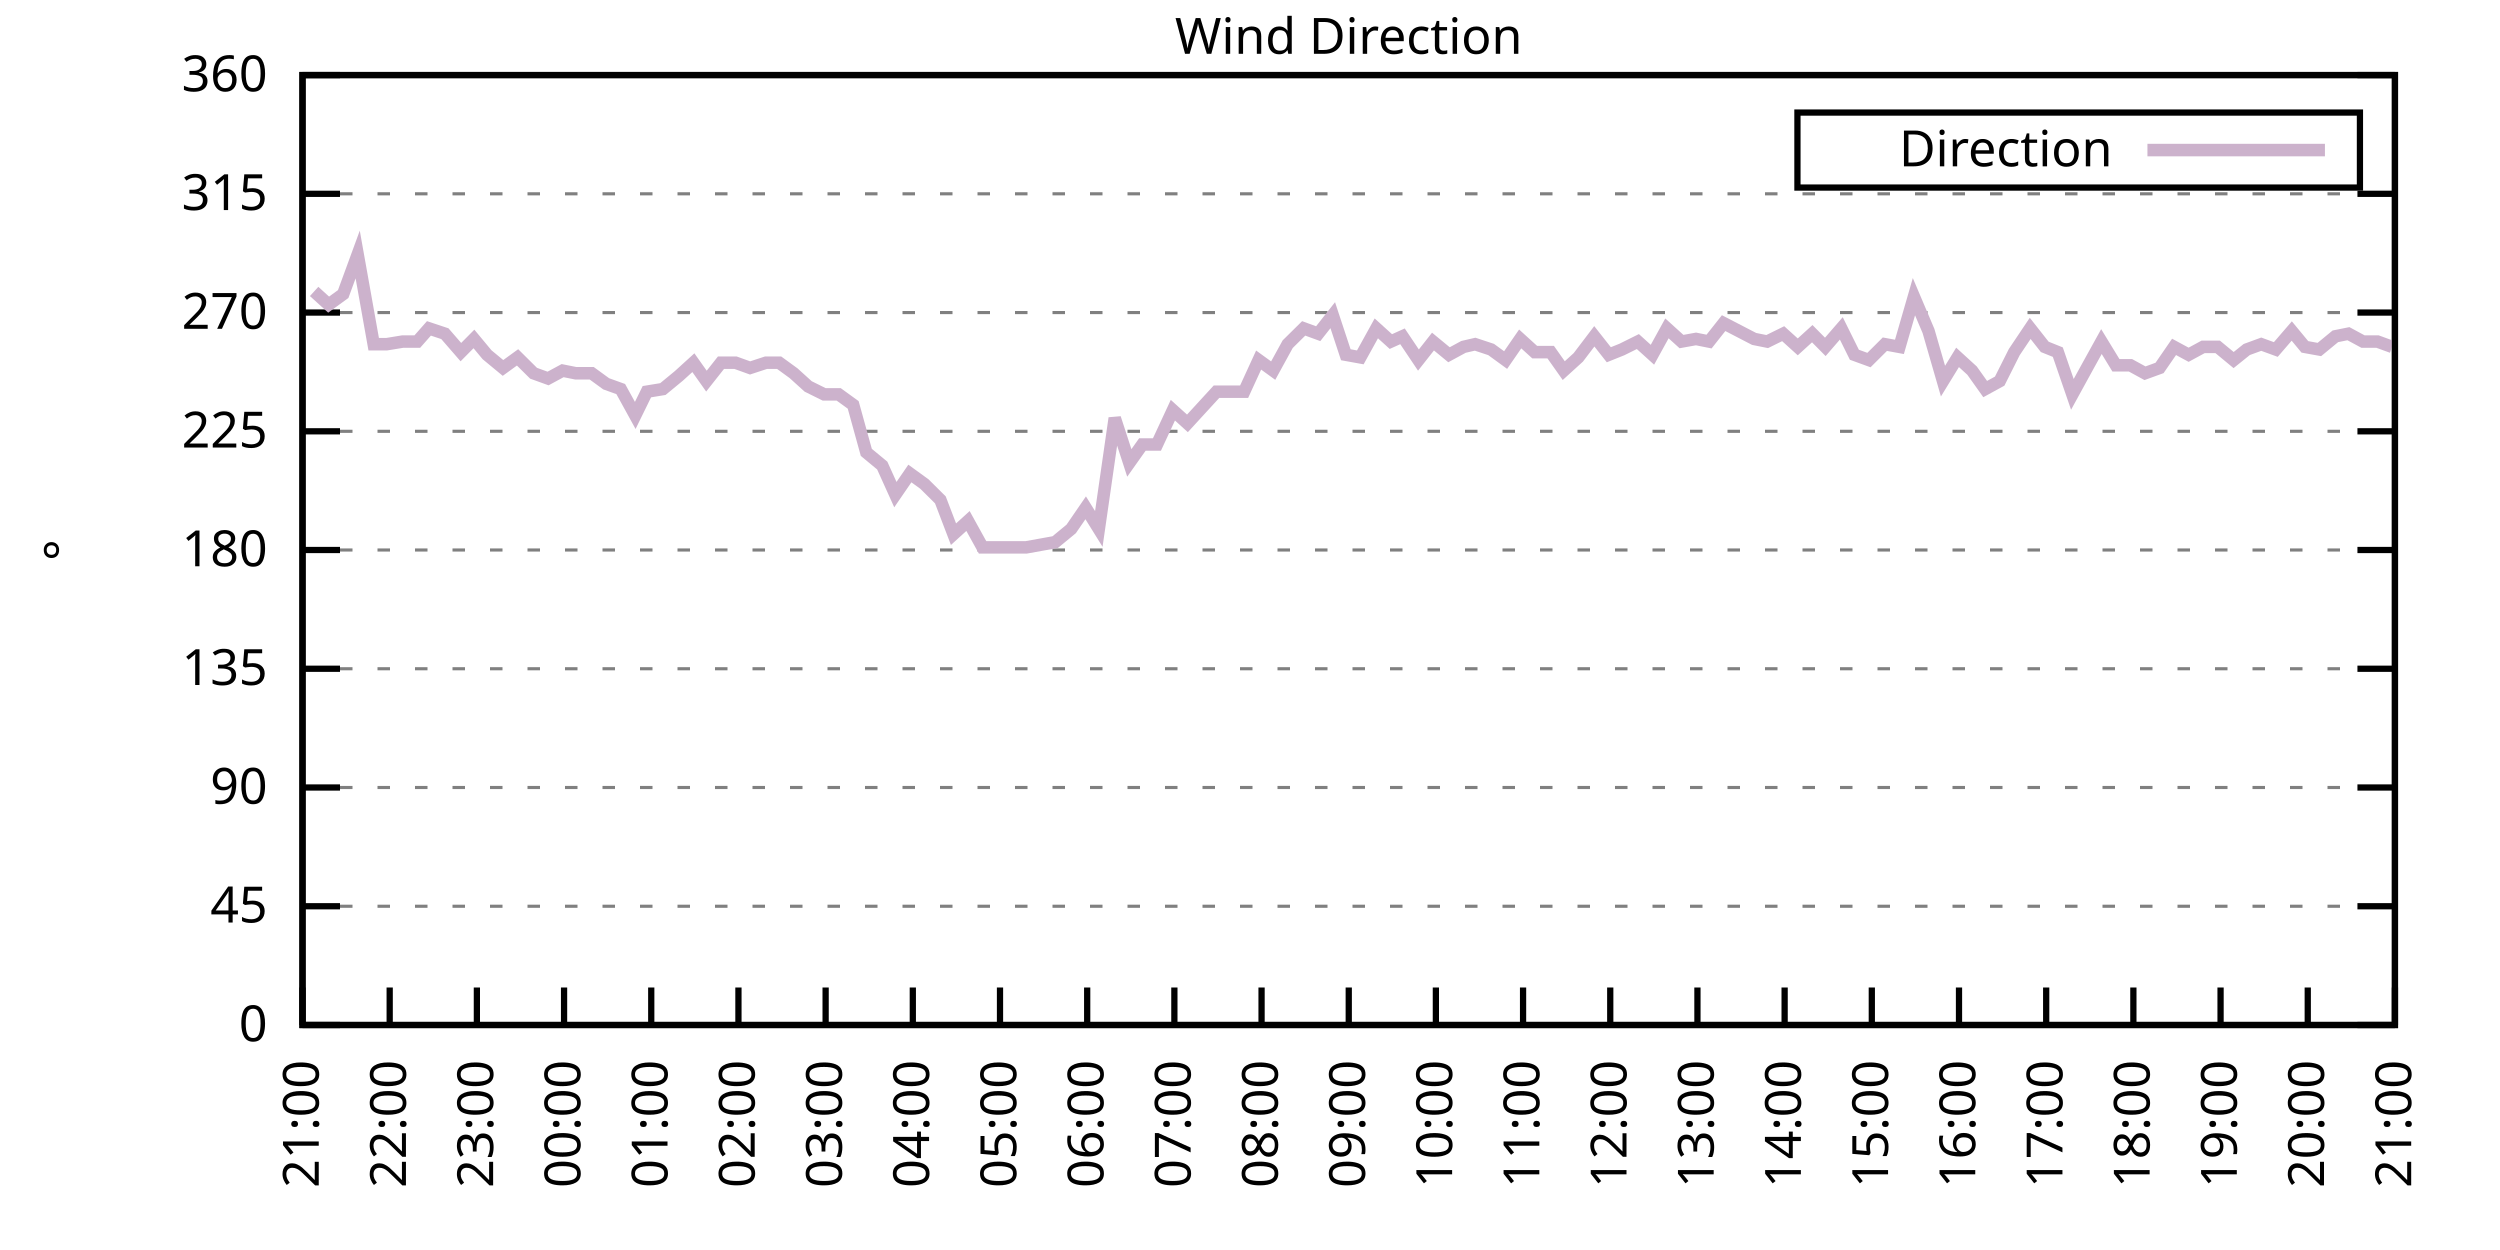
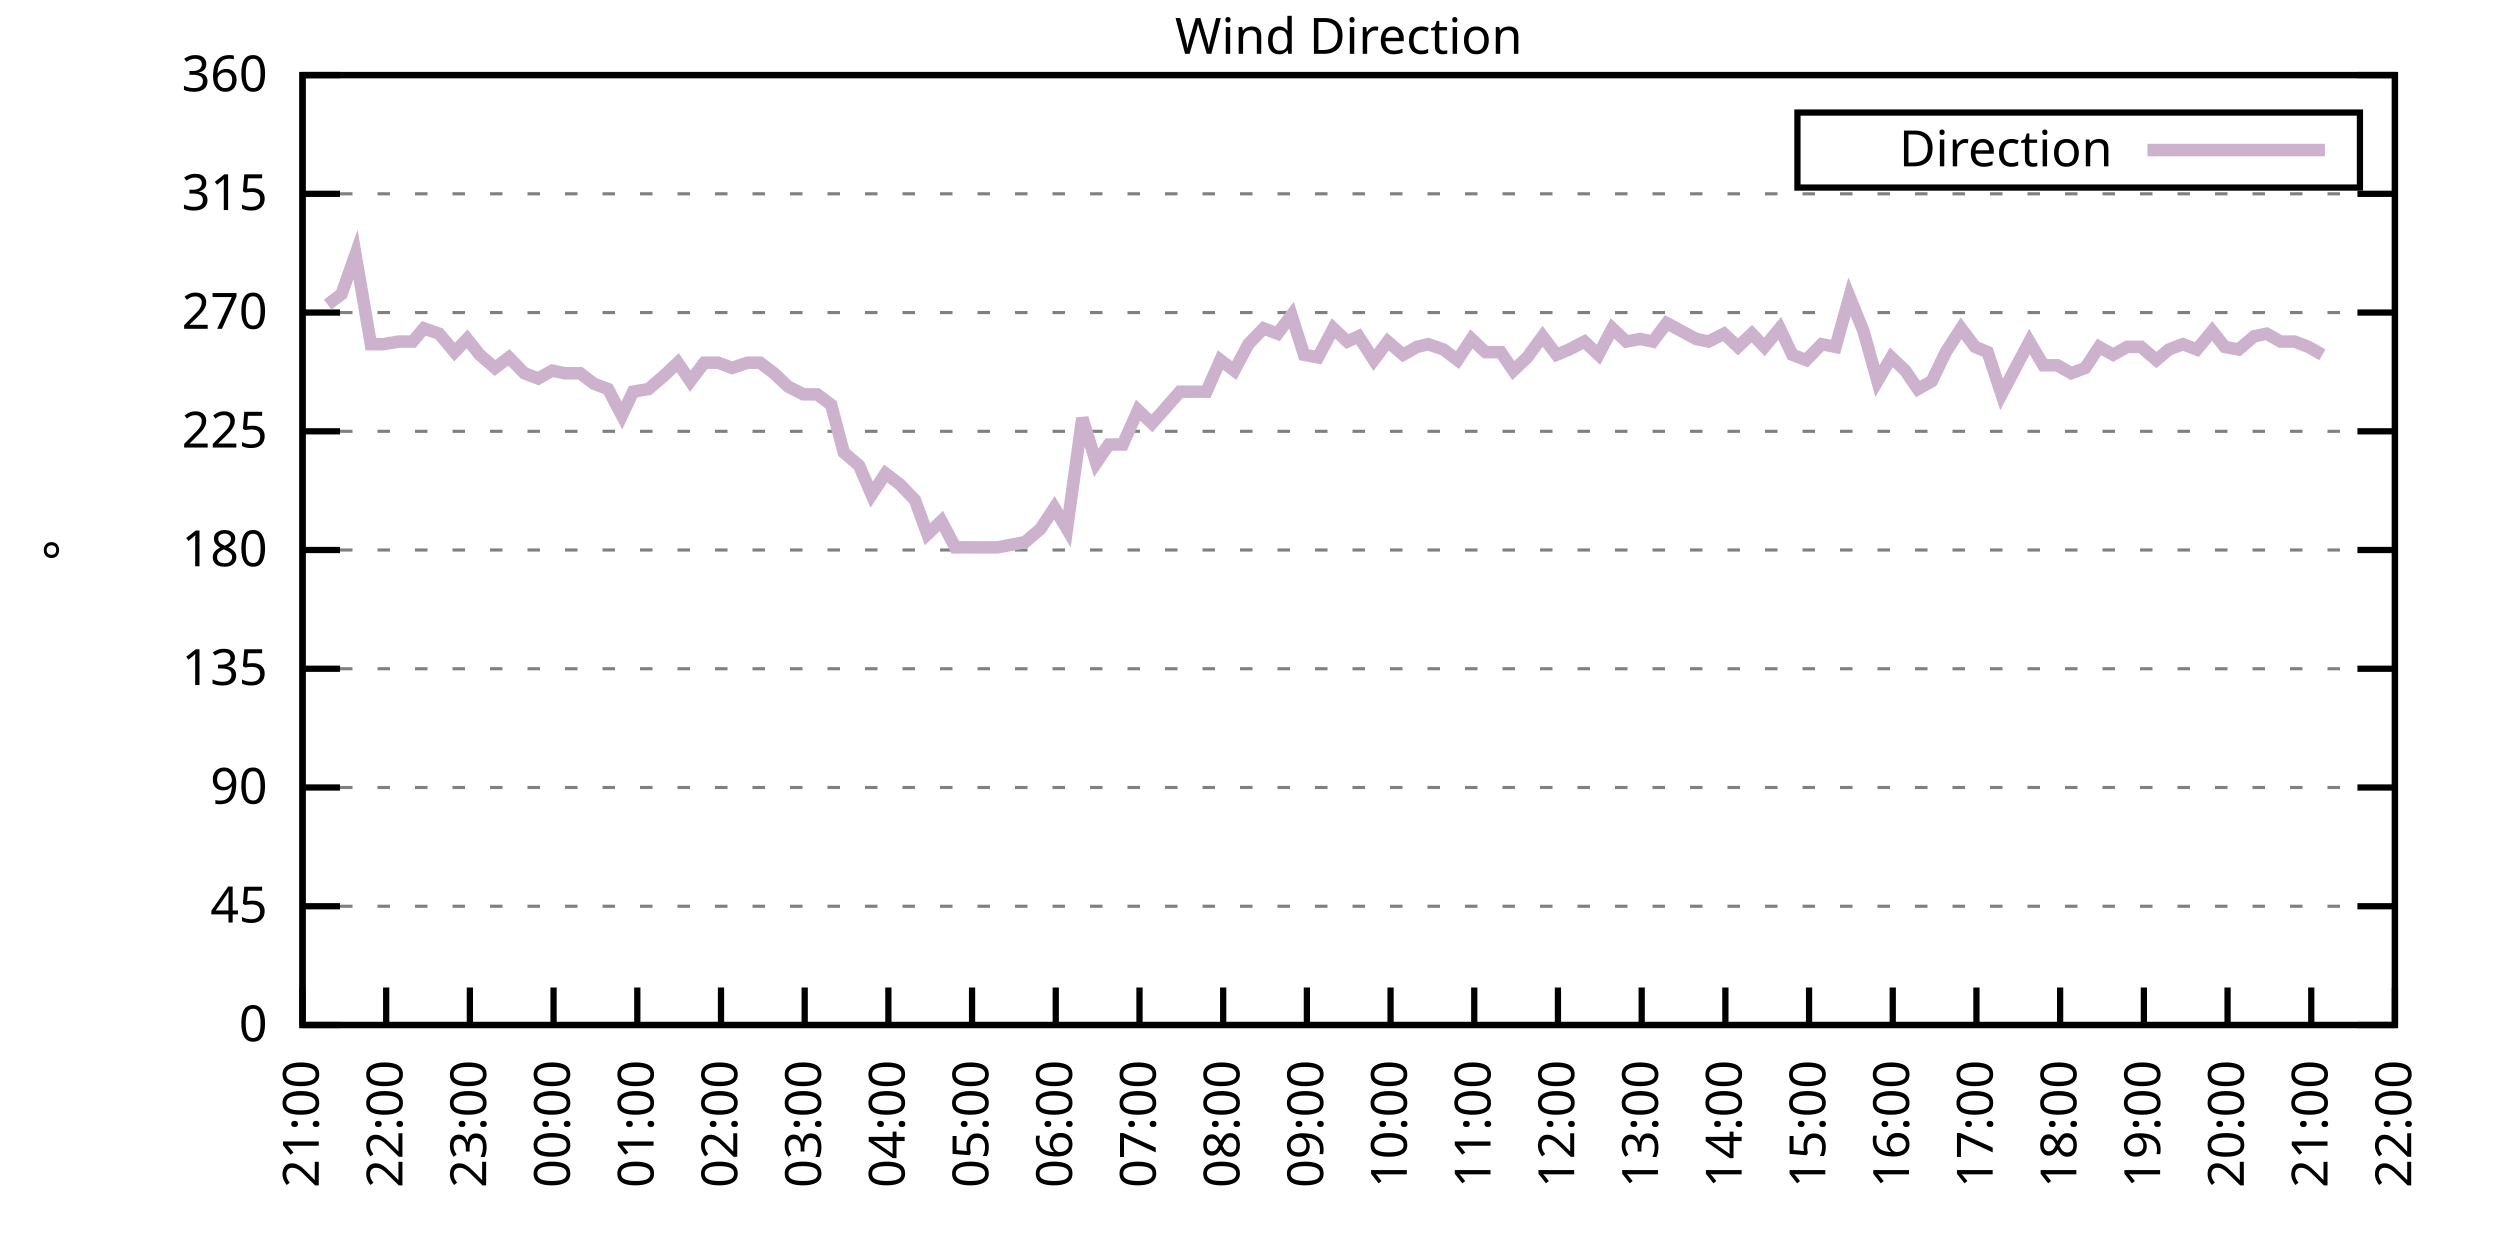
<svg xmlns="http://www.w3.org/2000/svg" xmlns:xlink="http://www.w3.org/1999/xlink" width="400" height="200" viewBox="0 0 400 200">
  <g id="gnuplot_canvas">
    <rect x="0" y="0" width="400" height="200" fill="none" />
    <defs>
      <circle id="gpDot" r="0.5" stroke-width="0.5" stroke="currentColor" />
      <path id="gpPt0" stroke-width="0.333" stroke="currentColor" d="M-1,0 h2 M0,-1 v2" />
      <path id="gpPt1" stroke-width="0.333" stroke="currentColor" d="M-1,-1 L1,1 M1,-1 L-1,1" />
      <path id="gpPt2" stroke-width="0.333" stroke="currentColor" d="M-1,0 L1,0 M0,-1 L0,1 M-1,-1 L1,1 M-1,1 L1,-1" />
      <rect id="gpPt3" stroke-width="0.333" stroke="currentColor" x="-1" y="-1" width="2" height="2" />
      <rect id="gpPt4" stroke-width="0.333" stroke="currentColor" fill="currentColor" x="-1" y="-1" width="2" height="2" />
      <circle id="gpPt5" stroke-width="0.333" stroke="currentColor" cx="0" cy="0" r="1" />
      <use xlink:href="#gpPt5" id="gpPt6" fill="currentColor" stroke="none" />
      <path id="gpPt7" stroke-width="0.333" stroke="currentColor" d="M0,-1.33 L-1.33,0.67 L1.33,0.67 z" />
      <use xlink:href="#gpPt7" id="gpPt8" fill="currentColor" stroke="none" />
      <use xlink:href="#gpPt7" id="gpPt9" stroke="currentColor" transform="rotate(180)" />
      <use xlink:href="#gpPt9" id="gpPt10" fill="currentColor" stroke="none" />
      <use xlink:href="#gpPt3" id="gpPt11" stroke="currentColor" transform="rotate(45)" />
      <use xlink:href="#gpPt11" id="gpPt12" fill="currentColor" stroke="none" />
      <path id="gpPt13" stroke-width="0.333" stroke="currentColor" d="M0,1.330 L1.265,0.411 L0.782,-1.067 L-0.782,-1.076 L-1.265,0.411 z" />
      <use xlink:href="#gpPt13" id="gpPt14" fill="currentColor" stroke="none" />
      <filter id="textbox" filterUnits="objectBoundingBox" x="0" y="0" height="1" width="1">
        <feFlood flood-color="white" flood-opacity="1" result="bgnd" />
        <feComposite in="SourceGraphic" in2="bgnd" operator="atop" />
      </filter>
      <filter id="greybox" filterUnits="objectBoundingBox" x="0" y="0" height="1" width="1">
        <feFlood flood-color="lightgrey" flood-opacity="1" result="grey" />
        <feComposite in="SourceGraphic" in2="grey" operator="atop" />
      </filter>
    </defs>
    <g fill="none" color="white" stroke="currentColor" stroke-width="1.00" stroke-linecap="butt" stroke-linejoin="miter">
</g>
    <g fill="none" color="black" stroke="currentColor" stroke-width="1.00" stroke-linecap="butt" stroke-linejoin="miter">
      <g stroke="none" shape-rendering="crispEdges">
        <polygon fill="rgb(255, 255, 255)" points="48.40,164.00 383.18,164.00 383.18,12.02 48.40,12.02 " />
      </g>
    </g>
    <g fill="none" color="black" stroke="currentColor" stroke-width="1.00" stroke-linecap="butt" stroke-linejoin="miter">
</g>
    <g fill="none" color="black" stroke="black" stroke-width="0.50" stroke-linecap="butt" stroke-linejoin="miter">
</g>
    <g fill="none" color="gray" stroke="currentColor" stroke-width="0.50" stroke-linecap="butt" stroke-linejoin="miter">
      <path stroke="gray" stroke-dasharray="2,4" class="gridline" d="M48.40,164.00 L383.19,164.00  " />
    </g>
    <g fill="none" color="gray" stroke="gray" stroke-width="1.00" stroke-linecap="butt" stroke-linejoin="miter">
</g>
    <g fill="none" color="black" stroke="currentColor" stroke-width="1.00" stroke-linecap="butt" stroke-linejoin="miter">
      <path stroke="black" d="M48.40,164.00 L54.40,164.00 M383.19,164.00 L377.19,164.00  " />
      <g transform="translate(42.80,166.60)" stroke="none" fill="black" font-family="Sans" font-size="8.00" text-anchor="end">
        <text>
          <tspan font-family="Sans"> 0</tspan>
        </text>
      </g>
    </g>
    <g fill="none" color="black" stroke="currentColor" stroke-width="1.00" stroke-linecap="butt" stroke-linejoin="miter">
</g>
    <g fill="none" color="black" stroke="black" stroke-width="0.50" stroke-linecap="butt" stroke-linejoin="miter">
</g>
    <g fill="none" color="gray" stroke="currentColor" stroke-width="0.50" stroke-linecap="butt" stroke-linejoin="miter">
      <path stroke="gray" stroke-dasharray="2,4" class="gridline" d="M48.40,145.00 L383.19,145.00  " />
    </g>
    <g fill="none" color="gray" stroke="gray" stroke-width="1.00" stroke-linecap="butt" stroke-linejoin="miter">
</g>
    <g fill="none" color="black" stroke="currentColor" stroke-width="1.00" stroke-linecap="butt" stroke-linejoin="miter">
      <path stroke="black" d="M48.40,145.00 L54.40,145.00 M383.19,145.00 L377.19,145.00  " />
      <g transform="translate(42.80,147.60)" stroke="none" fill="black" font-family="Sans" font-size="8.00" text-anchor="end">
        <text>
          <tspan font-family="Sans"> 45</tspan>
        </text>
      </g>
    </g>
    <g fill="none" color="black" stroke="currentColor" stroke-width="1.00" stroke-linecap="butt" stroke-linejoin="miter">
</g>
    <g fill="none" color="black" stroke="black" stroke-width="0.50" stroke-linecap="butt" stroke-linejoin="miter">
</g>
    <g fill="none" color="gray" stroke="currentColor" stroke-width="0.50" stroke-linecap="butt" stroke-linejoin="miter">
      <path stroke="gray" stroke-dasharray="2,4" class="gridline" d="M48.40,126.00 L383.19,126.00  " />
    </g>
    <g fill="none" color="gray" stroke="gray" stroke-width="1.00" stroke-linecap="butt" stroke-linejoin="miter">
</g>
    <g fill="none" color="black" stroke="currentColor" stroke-width="1.00" stroke-linecap="butt" stroke-linejoin="miter">
      <path stroke="black" d="M48.40,126.00 L54.40,126.00 M383.19,126.00 L377.19,126.00  " />
      <g transform="translate(42.80,128.60)" stroke="none" fill="black" font-family="Sans" font-size="8.00" text-anchor="end">
        <text>
          <tspan font-family="Sans"> 90</tspan>
        </text>
      </g>
    </g>
    <g fill="none" color="black" stroke="currentColor" stroke-width="1.00" stroke-linecap="butt" stroke-linejoin="miter">
</g>
    <g fill="none" color="black" stroke="black" stroke-width="0.50" stroke-linecap="butt" stroke-linejoin="miter">
</g>
    <g fill="none" color="gray" stroke="currentColor" stroke-width="0.50" stroke-linecap="butt" stroke-linejoin="miter">
      <path stroke="gray" stroke-dasharray="2,4" class="gridline" d="M48.40,107.00 L383.19,107.00  " />
    </g>
    <g fill="none" color="gray" stroke="gray" stroke-width="1.00" stroke-linecap="butt" stroke-linejoin="miter">
</g>
    <g fill="none" color="black" stroke="currentColor" stroke-width="1.00" stroke-linecap="butt" stroke-linejoin="miter">
      <path stroke="black" d="M48.40,107.00 L54.40,107.00 M383.19,107.00 L377.19,107.00  " />
      <g transform="translate(42.80,109.60)" stroke="none" fill="black" font-family="Sans" font-size="8.00" text-anchor="end">
        <text>
          <tspan font-family="Sans"> 135</tspan>
        </text>
      </g>
    </g>
    <g fill="none" color="black" stroke="currentColor" stroke-width="1.00" stroke-linecap="butt" stroke-linejoin="miter">
</g>
    <g fill="none" color="black" stroke="black" stroke-width="0.50" stroke-linecap="butt" stroke-linejoin="miter">
</g>
    <g fill="none" color="gray" stroke="currentColor" stroke-width="0.50" stroke-linecap="butt" stroke-linejoin="miter">
      <path stroke="gray" stroke-dasharray="2,4" class="gridline" d="M48.40,88.00 L383.19,88.00  " />
    </g>
    <g fill="none" color="gray" stroke="gray" stroke-width="1.00" stroke-linecap="butt" stroke-linejoin="miter">
</g>
    <g fill="none" color="black" stroke="currentColor" stroke-width="1.00" stroke-linecap="butt" stroke-linejoin="miter">
      <path stroke="black" d="M48.40,88.00 L54.40,88.00 M383.19,88.00 L377.19,88.00  " />
      <g transform="translate(42.80,90.60)" stroke="none" fill="black" font-family="Sans" font-size="8.00" text-anchor="end">
        <text>
          <tspan font-family="Sans"> 180</tspan>
        </text>
      </g>
    </g>
    <g fill="none" color="black" stroke="currentColor" stroke-width="1.00" stroke-linecap="butt" stroke-linejoin="miter">
</g>
    <g fill="none" color="black" stroke="black" stroke-width="0.50" stroke-linecap="butt" stroke-linejoin="miter">
</g>
    <g fill="none" color="gray" stroke="currentColor" stroke-width="0.50" stroke-linecap="butt" stroke-linejoin="miter">
      <path stroke="gray" stroke-dasharray="2,4" class="gridline" d="M48.40,69.01 L383.19,69.01  " />
    </g>
    <g fill="none" color="gray" stroke="gray" stroke-width="1.00" stroke-linecap="butt" stroke-linejoin="miter">
</g>
    <g fill="none" color="black" stroke="currentColor" stroke-width="1.00" stroke-linecap="butt" stroke-linejoin="miter">
      <path stroke="black" d="M48.40,69.01 L54.40,69.01 M383.19,69.01 L377.19,69.01  " />
      <g transform="translate(42.80,71.61)" stroke="none" fill="black" font-family="Sans" font-size="8.00" text-anchor="end">
        <text>
          <tspan font-family="Sans"> 225</tspan>
        </text>
      </g>
    </g>
    <g fill="none" color="black" stroke="currentColor" stroke-width="1.00" stroke-linecap="butt" stroke-linejoin="miter">
</g>
    <g fill="none" color="black" stroke="black" stroke-width="0.50" stroke-linecap="butt" stroke-linejoin="miter">
</g>
    <g fill="none" color="gray" stroke="currentColor" stroke-width="0.50" stroke-linecap="butt" stroke-linejoin="miter">
      <path stroke="gray" stroke-dasharray="2,4" class="gridline" d="M48.40,50.01 L383.19,50.01  " />
    </g>
    <g fill="none" color="gray" stroke="gray" stroke-width="1.00" stroke-linecap="butt" stroke-linejoin="miter">
</g>
    <g fill="none" color="black" stroke="currentColor" stroke-width="1.00" stroke-linecap="butt" stroke-linejoin="miter">
      <path stroke="black" d="M48.40,50.01 L54.40,50.01 M383.19,50.01 L377.19,50.01  " />
      <g transform="translate(42.80,52.61)" stroke="none" fill="black" font-family="Sans" font-size="8.00" text-anchor="end">
        <text>
          <tspan font-family="Sans"> 270</tspan>
        </text>
      </g>
    </g>
    <g fill="none" color="black" stroke="currentColor" stroke-width="1.00" stroke-linecap="butt" stroke-linejoin="miter">
</g>
    <g fill="none" color="black" stroke="black" stroke-width="0.50" stroke-linecap="butt" stroke-linejoin="miter">
</g>
    <g fill="none" color="gray" stroke="currentColor" stroke-width="0.50" stroke-linecap="butt" stroke-linejoin="miter">
      <path stroke="gray" stroke-dasharray="2,4" class="gridline" d="M48.40,31.01 L383.19,31.01  " />
    </g>
    <g fill="none" color="gray" stroke="gray" stroke-width="1.00" stroke-linecap="butt" stroke-linejoin="miter">
</g>
    <g fill="none" color="black" stroke="currentColor" stroke-width="1.00" stroke-linecap="butt" stroke-linejoin="miter">
      <path stroke="black" d="M48.40,31.01 L54.40,31.01 M383.19,31.01 L377.19,31.01  " />
      <g transform="translate(42.80,33.61)" stroke="none" fill="black" font-family="Sans" font-size="8.00" text-anchor="end">
        <text>
          <tspan font-family="Sans"> 315</tspan>
        </text>
      </g>
    </g>
    <g fill="none" color="black" stroke="currentColor" stroke-width="1.00" stroke-linecap="butt" stroke-linejoin="miter">
</g>
    <g fill="none" color="black" stroke="black" stroke-width="0.50" stroke-linecap="butt" stroke-linejoin="miter">
</g>
    <g fill="none" color="gray" stroke="currentColor" stroke-width="0.50" stroke-linecap="butt" stroke-linejoin="miter">
      <path stroke="gray" stroke-dasharray="2,4" class="gridline" d="M48.40,12.01 L383.19,12.01  " />
    </g>
    <g fill="none" color="gray" stroke="gray" stroke-width="1.00" stroke-linecap="butt" stroke-linejoin="miter">
</g>
    <g fill="none" color="black" stroke="currentColor" stroke-width="1.00" stroke-linecap="butt" stroke-linejoin="miter">
      <path stroke="black" d="M48.40,12.01 L54.40,12.01 M383.19,12.01 L377.19,12.01  " />
      <g transform="translate(42.80,14.61)" stroke="none" fill="black" font-family="Sans" font-size="8.00" text-anchor="end">
        <text>
          <tspan font-family="Sans"> 360</tspan>
        </text>
      </g>
    </g>
    <g fill="none" color="black" stroke="currentColor" stroke-width="1.00" stroke-linecap="butt" stroke-linejoin="miter">
      <path stroke="black" d="M48.40,164.00 L48.40,158.00  " />
      <g transform="translate(51.00,169.60) rotate(270.00)" stroke="none" fill="black" font-family="Sans" font-size="8.00" text-anchor="end">
        <text>
          <tspan font-family="Sans">21:00</tspan>
        </text>
      </g>
    </g>
    <g fill="none" color="black" stroke="currentColor" stroke-width="1.00" stroke-linecap="butt" stroke-linejoin="miter">
-       <path stroke="black" d="M62.35,164.00 L62.35,158.00  " />
-       <g transform="translate(64.95,169.60) rotate(270.00)" stroke="none" fill="black" font-family="Sans" font-size="8.00" text-anchor="end">
+       <path stroke="black" d="M61.79,164.00 L61.79,158.00  " />
+       <g transform="translate(64.39,169.60) rotate(270.00)" stroke="none" fill="black" font-family="Sans" font-size="8.00" text-anchor="end">
        <text>
          <tspan font-family="Sans">22:00</tspan>
        </text>
      </g>
    </g>
    <g fill="none" color="black" stroke="currentColor" stroke-width="1.00" stroke-linecap="butt" stroke-linejoin="miter">
-       <path stroke="black" d="M76.30,164.00 L76.30,158.00  " />
-       <g transform="translate(78.90,169.60) rotate(270.00)" stroke="none" fill="black" font-family="Sans" font-size="8.00" text-anchor="end">
+       <path stroke="black" d="M75.18,164.00 L75.18,158.00  " />
+       <g transform="translate(77.78,169.60) rotate(270.00)" stroke="none" fill="black" font-family="Sans" font-size="8.00" text-anchor="end">
        <text>
          <tspan font-family="Sans">23:00</tspan>
        </text>
      </g>
    </g>
    <g fill="none" color="black" stroke="currentColor" stroke-width="1.00" stroke-linecap="butt" stroke-linejoin="miter">
-       <path stroke="black" d="M90.25,164.00 L90.25,158.00  " />
-       <g transform="translate(92.85,169.60) rotate(270.00)" stroke="none" fill="black" font-family="Sans" font-size="8.00" text-anchor="end">
+       <path stroke="black" d="M88.57,164.00 L88.57,158.00  " />
+       <g transform="translate(91.17,169.60) rotate(270.00)" stroke="none" fill="black" font-family="Sans" font-size="8.00" text-anchor="end">
        <text>
          <tspan font-family="Sans">00:00</tspan>
        </text>
      </g>
    </g>
    <g fill="none" color="black" stroke="currentColor" stroke-width="1.00" stroke-linecap="butt" stroke-linejoin="miter">
-       <path stroke="black" d="M104.20,164.00 L104.20,158.00  " />
-       <g transform="translate(106.80,169.60) rotate(270.00)" stroke="none" fill="black" font-family="Sans" font-size="8.00" text-anchor="end">
+       <path stroke="black" d="M101.97,164.00 L101.97,158.00  " />
+       <g transform="translate(104.57,169.60) rotate(270.00)" stroke="none" fill="black" font-family="Sans" font-size="8.00" text-anchor="end">
        <text>
          <tspan font-family="Sans">01:00</tspan>
        </text>
      </g>
    </g>
    <g fill="none" color="black" stroke="currentColor" stroke-width="1.00" stroke-linecap="butt" stroke-linejoin="miter">
-       <path stroke="black" d="M118.15,164.00 L118.15,158.00  " />
-       <g transform="translate(120.75,169.60) rotate(270.00)" stroke="none" fill="black" font-family="Sans" font-size="8.00" text-anchor="end">
+       <path stroke="black" d="M115.36,164.00 L115.36,158.00  " />
+       <g transform="translate(117.96,169.60) rotate(270.00)" stroke="none" fill="black" font-family="Sans" font-size="8.00" text-anchor="end">
        <text>
          <tspan font-family="Sans">02:00</tspan>
        </text>
      </g>
    </g>
    <g fill="none" color="black" stroke="currentColor" stroke-width="1.00" stroke-linecap="butt" stroke-linejoin="miter">
-       <path stroke="black" d="M132.10,164.00 L132.10,158.00  " />
-       <g transform="translate(134.70,169.60) rotate(270.00)" stroke="none" fill="black" font-family="Sans" font-size="8.00" text-anchor="end">
+       <path stroke="black" d="M128.75,164.00 L128.75,158.00  " />
+       <g transform="translate(131.35,169.60) rotate(270.00)" stroke="none" fill="black" font-family="Sans" font-size="8.00" text-anchor="end">
        <text>
          <tspan font-family="Sans">03:00</tspan>
        </text>
      </g>
    </g>
    <g fill="none" color="black" stroke="currentColor" stroke-width="1.00" stroke-linecap="butt" stroke-linejoin="miter">
-       <path stroke="black" d="M146.05,164.00 L146.05,158.00  " />
-       <g transform="translate(148.65,169.60) rotate(270.00)" stroke="none" fill="black" font-family="Sans" font-size="8.00" text-anchor="end">
+       <path stroke="black" d="M142.14,164.00 L142.14,158.00  " />
+       <g transform="translate(144.74,169.60) rotate(270.00)" stroke="none" fill="black" font-family="Sans" font-size="8.00" text-anchor="end">
        <text>
          <tspan font-family="Sans">04:00</tspan>
        </text>
      </g>
    </g>
    <g fill="none" color="black" stroke="currentColor" stroke-width="1.00" stroke-linecap="butt" stroke-linejoin="miter">
-       <path stroke="black" d="M160.00,164.00 L160.00,158.00  " />
-       <g transform="translate(162.60,169.60) rotate(270.00)" stroke="none" fill="black" font-family="Sans" font-size="8.00" text-anchor="end">
+       <path stroke="black" d="M155.53,164.00 L155.53,158.00  " />
+       <g transform="translate(158.13,169.60) rotate(270.00)" stroke="none" fill="black" font-family="Sans" font-size="8.00" text-anchor="end">
        <text>
          <tspan font-family="Sans">05:00</tspan>
        </text>
      </g>
    </g>
    <g fill="none" color="black" stroke="currentColor" stroke-width="1.00" stroke-linecap="butt" stroke-linejoin="miter">
-       <path stroke="black" d="M173.95,164.00 L173.95,158.00  " />
-       <g transform="translate(176.55,169.60) rotate(270.00)" stroke="none" fill="black" font-family="Sans" font-size="8.00" text-anchor="end">
+       <path stroke="black" d="M168.92,164.00 L168.92,158.00  " />
+       <g transform="translate(171.52,169.60) rotate(270.00)" stroke="none" fill="black" font-family="Sans" font-size="8.00" text-anchor="end">
        <text>
          <tspan font-family="Sans">06:00</tspan>
        </text>
      </g>
    </g>
    <g fill="none" color="black" stroke="currentColor" stroke-width="1.00" stroke-linecap="butt" stroke-linejoin="miter">
-       <path stroke="black" d="M187.90,164.00 L187.90,158.00  " />
-       <g transform="translate(190.50,169.60) rotate(270.00)" stroke="none" fill="black" font-family="Sans" font-size="8.00" text-anchor="end">
+       <path stroke="black" d="M182.32,164.00 L182.32,158.00  " />
+       <g transform="translate(184.92,169.60) rotate(270.00)" stroke="none" fill="black" font-family="Sans" font-size="8.00" text-anchor="end">
        <text>
          <tspan font-family="Sans">07:00</tspan>
        </text>
      </g>
    </g>
    <g fill="none" color="black" stroke="currentColor" stroke-width="1.00" stroke-linecap="butt" stroke-linejoin="miter">
-       <path stroke="black" d="M201.85,164.00 L201.85,158.00  " />
-       <g transform="translate(204.45,169.60) rotate(270.00)" stroke="none" fill="black" font-family="Sans" font-size="8.00" text-anchor="end">
+       <path stroke="black" d="M195.71,164.00 L195.71,158.00  " />
+       <g transform="translate(198.31,169.60) rotate(270.00)" stroke="none" fill="black" font-family="Sans" font-size="8.00" text-anchor="end">
        <text>
          <tspan font-family="Sans">08:00</tspan>
        </text>
      </g>
    </g>
    <g fill="none" color="black" stroke="currentColor" stroke-width="1.00" stroke-linecap="butt" stroke-linejoin="miter">
-       <path stroke="black" d="M215.80,164.00 L215.80,158.00  " />
-       <g transform="translate(218.40,169.60) rotate(270.00)" stroke="none" fill="black" font-family="Sans" font-size="8.00" text-anchor="end">
+       <path stroke="black" d="M209.10,164.00 L209.10,158.00  " />
+       <g transform="translate(211.70,169.60) rotate(270.00)" stroke="none" fill="black" font-family="Sans" font-size="8.00" text-anchor="end">
        <text>
          <tspan font-family="Sans">09:00</tspan>
        </text>
      </g>
    </g>
    <g fill="none" color="black" stroke="currentColor" stroke-width="1.00" stroke-linecap="butt" stroke-linejoin="miter">
-       <path stroke="black" d="M229.74,164.00 L229.74,158.00  " />
-       <g transform="translate(232.34,169.60) rotate(270.00)" stroke="none" fill="black" font-family="Sans" font-size="8.00" text-anchor="end">
+       <path stroke="black" d="M222.49,164.00 L222.49,158.00  " />
+       <g transform="translate(225.09,169.60) rotate(270.00)" stroke="none" fill="black" font-family="Sans" font-size="8.00" text-anchor="end">
        <text>
          <tspan font-family="Sans">10:00</tspan>
        </text>
      </g>
    </g>
    <g fill="none" color="black" stroke="currentColor" stroke-width="1.00" stroke-linecap="butt" stroke-linejoin="miter">
-       <path stroke="black" d="M243.69,164.00 L243.69,158.00  " />
-       <g transform="translate(246.29,169.60) rotate(270.00)" stroke="none" fill="black" font-family="Sans" font-size="8.00" text-anchor="end">
+       <path stroke="black" d="M235.88,164.00 L235.88,158.00  " />
+       <g transform="translate(238.48,169.60) rotate(270.00)" stroke="none" fill="black" font-family="Sans" font-size="8.00" text-anchor="end">
        <text>
          <tspan font-family="Sans">11:00</tspan>
        </text>
      </g>
    </g>
    <g fill="none" color="black" stroke="currentColor" stroke-width="1.00" stroke-linecap="butt" stroke-linejoin="miter">
-       <path stroke="black" d="M257.64,164.00 L257.64,158.00  " />
-       <g transform="translate(260.24,169.60) rotate(270.00)" stroke="none" fill="black" font-family="Sans" font-size="8.00" text-anchor="end">
+       <path stroke="black" d="M249.27,164.00 L249.27,158.00  " />
+       <g transform="translate(251.87,169.60) rotate(270.00)" stroke="none" fill="black" font-family="Sans" font-size="8.00" text-anchor="end">
        <text>
          <tspan font-family="Sans">12:00</tspan>
        </text>
      </g>
    </g>
    <g fill="none" color="black" stroke="currentColor" stroke-width="1.00" stroke-linecap="butt" stroke-linejoin="miter">
-       <path stroke="black" d="M271.59,164.00 L271.59,158.00  " />
-       <g transform="translate(274.19,169.60) rotate(270.00)" stroke="none" fill="black" font-family="Sans" font-size="8.00" text-anchor="end">
+       <path stroke="black" d="M262.67,164.00 L262.67,158.00  " />
+       <g transform="translate(265.27,169.60) rotate(270.00)" stroke="none" fill="black" font-family="Sans" font-size="8.00" text-anchor="end">
        <text>
          <tspan font-family="Sans">13:00</tspan>
        </text>
      </g>
    </g>
    <g fill="none" color="black" stroke="currentColor" stroke-width="1.00" stroke-linecap="butt" stroke-linejoin="miter">
-       <path stroke="black" d="M285.54,164.00 L285.54,158.00  " />
-       <g transform="translate(288.14,169.60) rotate(270.00)" stroke="none" fill="black" font-family="Sans" font-size="8.00" text-anchor="end">
+       <path stroke="black" d="M276.06,164.00 L276.06,158.00  " />
+       <g transform="translate(278.66,169.60) rotate(270.00)" stroke="none" fill="black" font-family="Sans" font-size="8.00" text-anchor="end">
        <text>
          <tspan font-family="Sans">14:00</tspan>
        </text>
      </g>
    </g>
    <g fill="none" color="black" stroke="currentColor" stroke-width="1.00" stroke-linecap="butt" stroke-linejoin="miter">
-       <path stroke="black" d="M299.49,164.00 L299.49,158.00  " />
-       <g transform="translate(302.09,169.60) rotate(270.00)" stroke="none" fill="black" font-family="Sans" font-size="8.00" text-anchor="end">
+       <path stroke="black" d="M289.45,164.00 L289.45,158.00  " />
+       <g transform="translate(292.05,169.60) rotate(270.00)" stroke="none" fill="black" font-family="Sans" font-size="8.00" text-anchor="end">
        <text>
          <tspan font-family="Sans">15:00</tspan>
        </text>
      </g>
    </g>
    <g fill="none" color="black" stroke="currentColor" stroke-width="1.00" stroke-linecap="butt" stroke-linejoin="miter">
-       <path stroke="black" d="M313.44,164.00 L313.44,158.00  " />
-       <g transform="translate(316.04,169.60) rotate(270.00)" stroke="none" fill="black" font-family="Sans" font-size="8.00" text-anchor="end">
+       <path stroke="black" d="M302.84,164.00 L302.84,158.00  " />
+       <g transform="translate(305.44,169.60) rotate(270.00)" stroke="none" fill="black" font-family="Sans" font-size="8.00" text-anchor="end">
        <text>
          <tspan font-family="Sans">16:00</tspan>
        </text>
      </g>
    </g>
    <g fill="none" color="black" stroke="currentColor" stroke-width="1.00" stroke-linecap="butt" stroke-linejoin="miter">
-       <path stroke="black" d="M327.39,164.00 L327.39,158.00  " />
-       <g transform="translate(329.99,169.60) rotate(270.00)" stroke="none" fill="black" font-family="Sans" font-size="8.00" text-anchor="end">
+       <path stroke="black" d="M316.23,164.00 L316.23,158.00  " />
+       <g transform="translate(318.83,169.60) rotate(270.00)" stroke="none" fill="black" font-family="Sans" font-size="8.00" text-anchor="end">
        <text>
          <tspan font-family="Sans">17:00</tspan>
        </text>
      </g>
    </g>
    <g fill="none" color="black" stroke="currentColor" stroke-width="1.00" stroke-linecap="butt" stroke-linejoin="miter">
-       <path stroke="black" d="M341.34,164.00 L341.34,158.00  " />
-       <g transform="translate(343.94,169.60) rotate(270.00)" stroke="none" fill="black" font-family="Sans" font-size="8.00" text-anchor="end">
+       <path stroke="black" d="M329.62,164.00 L329.62,158.00  " />
+       <g transform="translate(332.22,169.60) rotate(270.00)" stroke="none" fill="black" font-family="Sans" font-size="8.00" text-anchor="end">
        <text>
          <tspan font-family="Sans">18:00</tspan>
        </text>
      </g>
    </g>
    <g fill="none" color="black" stroke="currentColor" stroke-width="1.00" stroke-linecap="butt" stroke-linejoin="miter">
-       <path stroke="black" d="M355.29,164.00 L355.29,158.00  " />
-       <g transform="translate(357.89,169.60) rotate(270.00)" stroke="none" fill="black" font-family="Sans" font-size="8.00" text-anchor="end">
+       <path stroke="black" d="M343.02,164.00 L343.02,158.00  " />
+       <g transform="translate(345.62,169.60) rotate(270.00)" stroke="none" fill="black" font-family="Sans" font-size="8.00" text-anchor="end">
        <text>
          <tspan font-family="Sans">19:00</tspan>
        </text>
      </g>
    </g>
    <g fill="none" color="black" stroke="currentColor" stroke-width="1.00" stroke-linecap="butt" stroke-linejoin="miter">
-       <path stroke="black" d="M369.24,164.00 L369.24,158.00  " />
-       <g transform="translate(371.84,169.60) rotate(270.00)" stroke="none" fill="black" font-family="Sans" font-size="8.00" text-anchor="end">
+       <path stroke="black" d="M356.41,164.00 L356.41,158.00  " />
+       <g transform="translate(359.01,169.60) rotate(270.00)" stroke="none" fill="black" font-family="Sans" font-size="8.00" text-anchor="end">
        <text>
          <tspan font-family="Sans">20:00</tspan>
+         </text>
+       </g>
+     </g>
+     <g fill="none" color="black" stroke="currentColor" stroke-width="1.00" stroke-linecap="butt" stroke-linejoin="miter">
+       <path stroke="black" d="M369.80,164.00 L369.80,158.00  " />
+       <g transform="translate(372.40,169.60) rotate(270.00)" stroke="none" fill="black" font-family="Sans" font-size="8.00" text-anchor="end">
+         <text>
+           <tspan font-family="Sans">21:00</tspan>
        </text>
      </g>
    </g>
    <g fill="none" color="black" stroke="currentColor" stroke-width="1.00" stroke-linecap="butt" stroke-linejoin="miter">
      <path stroke="black" d="M383.19,164.00 L383.19,158.00  " />
      <g transform="translate(385.79,169.60) rotate(270.00)" stroke="none" fill="black" font-family="Sans" font-size="8.00" text-anchor="end">
        <text>
-           <tspan font-family="Sans">21:00</tspan>
+           <tspan font-family="Sans">22:00</tspan>
        </text>
      </g>
    </g>
    <g fill="none" color="black" stroke="currentColor" stroke-width="1.00" stroke-linecap="butt" stroke-linejoin="miter">
</g>
    <g fill="none" color="black" stroke="currentColor" stroke-width="1.00" stroke-linecap="butt" stroke-linejoin="miter">
      <path stroke="black" d="M48.40,12.01 L48.40,164.00 L383.19,164.00 L383.19,12.01 L48.40,12.01 Z  " />
    </g>
    <g fill="none" color="black" stroke="currentColor" stroke-width="1.00" stroke-linecap="butt" stroke-linejoin="miter">
</g>
    <g fill="none" color="black" stroke="currentColor" stroke-width="1.00" stroke-linecap="butt" stroke-linejoin="miter">
      <path stroke="black" d="M287.59,30.01 L287.59,18.01 L377.59,18.01 L377.59,30.01 L287.59,30.01 Z  " />
    </g>
    <g id="Wind_direction_plot_1">
      <g fill="none" color="white" stroke="black" stroke-width="2.00" stroke-linecap="butt" stroke-linejoin="miter">
</g>
      <g fill="none" color="black" stroke="currentColor" stroke-width="2.00" stroke-linecap="butt" stroke-linejoin="miter">
        <g transform="translate(337.99,26.61)" stroke="none" fill="black" font-family="Sans" font-size="8.00" text-anchor="end">
          <text>
            <tspan font-family="Sans">Direction</tspan>
          </text>
        </g>
      </g>
      <g fill="none" color="black" stroke="currentColor" stroke-width="2.00" stroke-linecap="butt" stroke-linejoin="miter">
-         <path stroke="rgb(204, 178, 204)" d="M343.59,24.01 L371.99,24.01 M50.26,46.63 L52.58,48.74 L54.91,47.05 L57.23,40.72 L59.79,55.07 L61.88,55.07   L64.44,54.65 L66.77,54.65 L68.63,52.54 L71.18,53.39 L73.74,56.34 L75.83,54.23 L77.93,56.76 L80.48,58.87   L82.81,57.18 L85.37,59.72 L87.69,60.56 L90.02,59.30 L92.11,59.72 L94.67,59.72 L96.99,61.41 L99.32,62.25   L101.64,66.47 L103.50,62.67 L106.06,62.25 L108.62,60.14 L110.94,58.03 L113.03,60.98 L115.36,58.03 L117.68,58.03   L120.01,58.87 L122.57,58.03 L124.66,58.03 L126.98,59.72 L129.31,61.83 L131.87,63.10 L134.19,63.10 L136.51,64.78   L138.61,72.38 L141.16,74.49 L143.26,79.14 L145.58,75.76 L147.91,77.45 L150.46,79.98 L152.56,85.47 L154.88,83.36   L157.21,87.58 L159.76,87.58 L161.62,87.58 L164.18,87.58 L166.51,87.16 L168.83,86.74 L171.39,84.63 L173.71,81.25   L175.81,84.63 L178.36,66.90 L180.69,74.07 L182.78,71.12 L185.11,71.12 L187.66,65.63 L189.99,67.74 L192.31,65.21   L194.64,62.67 L196.96,62.67 L199.06,62.67 L201.38,57.61 L203.71,59.30 L206.03,55.07 L208.59,52.54 L210.91,53.39   L213.24,50.43 L215.33,56.76 L217.65,57.18 L220.21,52.54 L222.54,54.65 L224.40,53.81 L226.95,57.61 L229.28,54.65   L231.84,56.76 L234.16,55.50 L236.02,55.07 L238.58,55.92 L240.90,57.61 L243.23,54.23 L245.55,56.34 L248.11,56.34   L250.20,59.30 L252.53,57.18 L255.09,53.81 L257.41,56.76 L259.50,55.92 L262.06,54.65 L264.39,56.76 L266.71,52.54   L269.04,54.65 L271.36,54.23 L273.45,54.65 L275.78,51.70 L280.66,54.23 L282.75,54.65 L285.31,53.39 L287.64,55.50   L289.96,53.39 L292.05,55.50 L294.61,52.54 L296.70,56.76 L299.03,57.61 L301.58,55.07 L303.91,55.50 L306.23,47.47   L308.56,52.96 L310.88,60.98 L313.21,57.18 L315.53,59.30 L317.63,62.25 L319.95,60.98 L322.28,56.34 L324.83,52.54   L327.16,55.50 L329.25,56.34 L331.58,63.10 L334.13,58.45 L336.23,54.65 L338.55,58.45 L340.88,58.45 L343.20,59.72   L345.53,58.87 L347.85,55.50 L350.18,56.76 L352.50,55.50 L354.83,55.50 L357.38,57.61 L359.48,55.92 L361.80,55.07   L364.13,55.92 L366.68,52.96 L368.78,55.50 L371.10,55.92 L373.66,53.81 L375.75,53.39 L378.08,54.65 L380.40,54.65   L382.73,55.50  " />
+         <path stroke="rgb(204, 178, 204)" d="M343.59,24.01 L371.99,24.01 M52.42,48.74 L54.65,47.05 L56.88,40.72 L59.34,55.07 L61.35,55.07 L63.80,54.65   L66.03,54.65 L67.82,52.54 L70.27,53.39 L72.73,56.34 L74.74,54.23 L76.75,56.76 L79.20,58.87 L81.43,57.18   L83.89,59.72 L86.12,60.56 L88.35,59.30 L90.36,59.72 L92.82,59.72 L95.05,61.41 L97.28,62.25 L99.51,66.47   L101.30,62.67 L103.75,62.25 L106.21,60.14 L108.44,58.03 L110.45,60.98 L112.68,58.03 L114.91,58.03 L117.14,58.87   L119.60,58.03 L121.61,58.03 L123.84,59.72 L126.07,61.83 L128.53,63.10 L130.76,63.10 L132.99,64.78 L135.00,72.38   L137.45,74.49 L139.46,79.14 L141.69,75.76 L143.93,77.45 L146.38,79.98 L148.39,85.47 L150.62,83.36 L152.85,87.58   L155.31,87.58 L157.10,87.58 L159.55,87.58 L161.78,87.16 L164.01,86.74 L166.47,84.63 L168.70,81.25 L170.71,84.63   L173.17,66.90 L175.40,74.07 L177.41,71.12 L179.64,71.12 L182.09,65.63 L184.32,67.74 L186.56,65.21 L188.79,62.67   L191.02,62.67 L193.03,62.67 L195.26,57.61 L197.49,59.30 L199.73,55.07 L202.18,52.54 L204.41,53.39 L206.64,50.43   L208.65,56.76 L210.88,57.18 L213.34,52.54 L215.57,54.65 L217.36,53.81 L219.81,57.61 L222.04,54.65 L224.50,56.76   L226.73,55.50 L228.52,55.07 L230.97,55.92 L233.20,57.61 L235.44,54.23 L237.67,56.34 L240.12,56.34 L242.13,59.30   L244.36,57.18 L246.82,53.81 L249.05,56.76 L251.06,55.92 L253.51,54.65 L255.75,56.76 L257.98,52.54 L260.21,54.65   L262.44,54.23 L264.45,54.65 L266.68,51.70 L271.37,54.23 L273.38,54.65 L275.83,53.39 L278.07,55.50 L280.30,53.39   L282.31,55.50 L284.76,52.54 L286.77,56.76 L289.00,57.61 L291.46,55.07 L293.69,55.50 L295.92,47.47 L298.15,52.96   L300.39,60.98 L302.62,57.18 L304.85,59.30 L306.86,62.25 L309.09,60.98 L311.32,56.34 L313.78,52.54 L316.01,55.50   L318.02,56.34 L320.25,63.10 L322.70,58.45 L324.71,54.65 L326.95,58.45 L329.18,58.45 L331.41,59.72 L333.64,58.87   L335.87,55.50 L338.10,56.76 L340.34,55.50 L342.57,55.50 L345.02,57.61 L347.03,55.92 L349.26,55.07 L351.50,55.92   L353.95,52.96 L355.96,55.50 L358.19,55.92 L360.65,53.81 L362.66,53.39 L364.89,54.65 L367.12,54.65 L369.35,55.50   L371.58,56.76  " />
      </g>
    </g>
    <g fill="none" color="black" stroke="currentColor" stroke-width="2.00" stroke-linecap="butt" stroke-linejoin="miter">
</g>
    <g fill="none" color="black" stroke="black" stroke-width="1.00" stroke-linecap="butt" stroke-linejoin="miter">
</g>
    <g fill="none" color="black" stroke="currentColor" stroke-width="1.00" stroke-linecap="butt" stroke-linejoin="miter">
      <path stroke="black" d="M48.40,12.01 L48.40,164.00 L383.19,164.00 L383.19,12.01 L48.40,12.01 Z  " />
      <g transform="translate(12.80,88.01) rotate(270.00)" stroke="none" fill="black" font-family="Sans" font-size="8.00" text-anchor="middle">
        <text>
          <tspan font-family="Sans">°</tspan>
        </text>
      </g>
    </g>
    <g fill="none" color="black" stroke="currentColor" stroke-width="1.00" stroke-linecap="butt" stroke-linejoin="miter">
</g>
    <g fill="none" color="black" stroke="currentColor" stroke-width="1.00" stroke-linecap="butt" stroke-linejoin="miter">
      <g transform="translate(215.79,8.61)" stroke="none" fill="black" font-family="Sans" font-size="8.00" text-anchor="middle">
        <text>
          <tspan font-family="Sans">Wind Direction</tspan>
        </text>
      </g>
    </g>
    <g fill="none" color="black" stroke="currentColor" stroke-width="1.00" stroke-linecap="butt" stroke-linejoin="miter">
</g>
  </g>
</svg>
